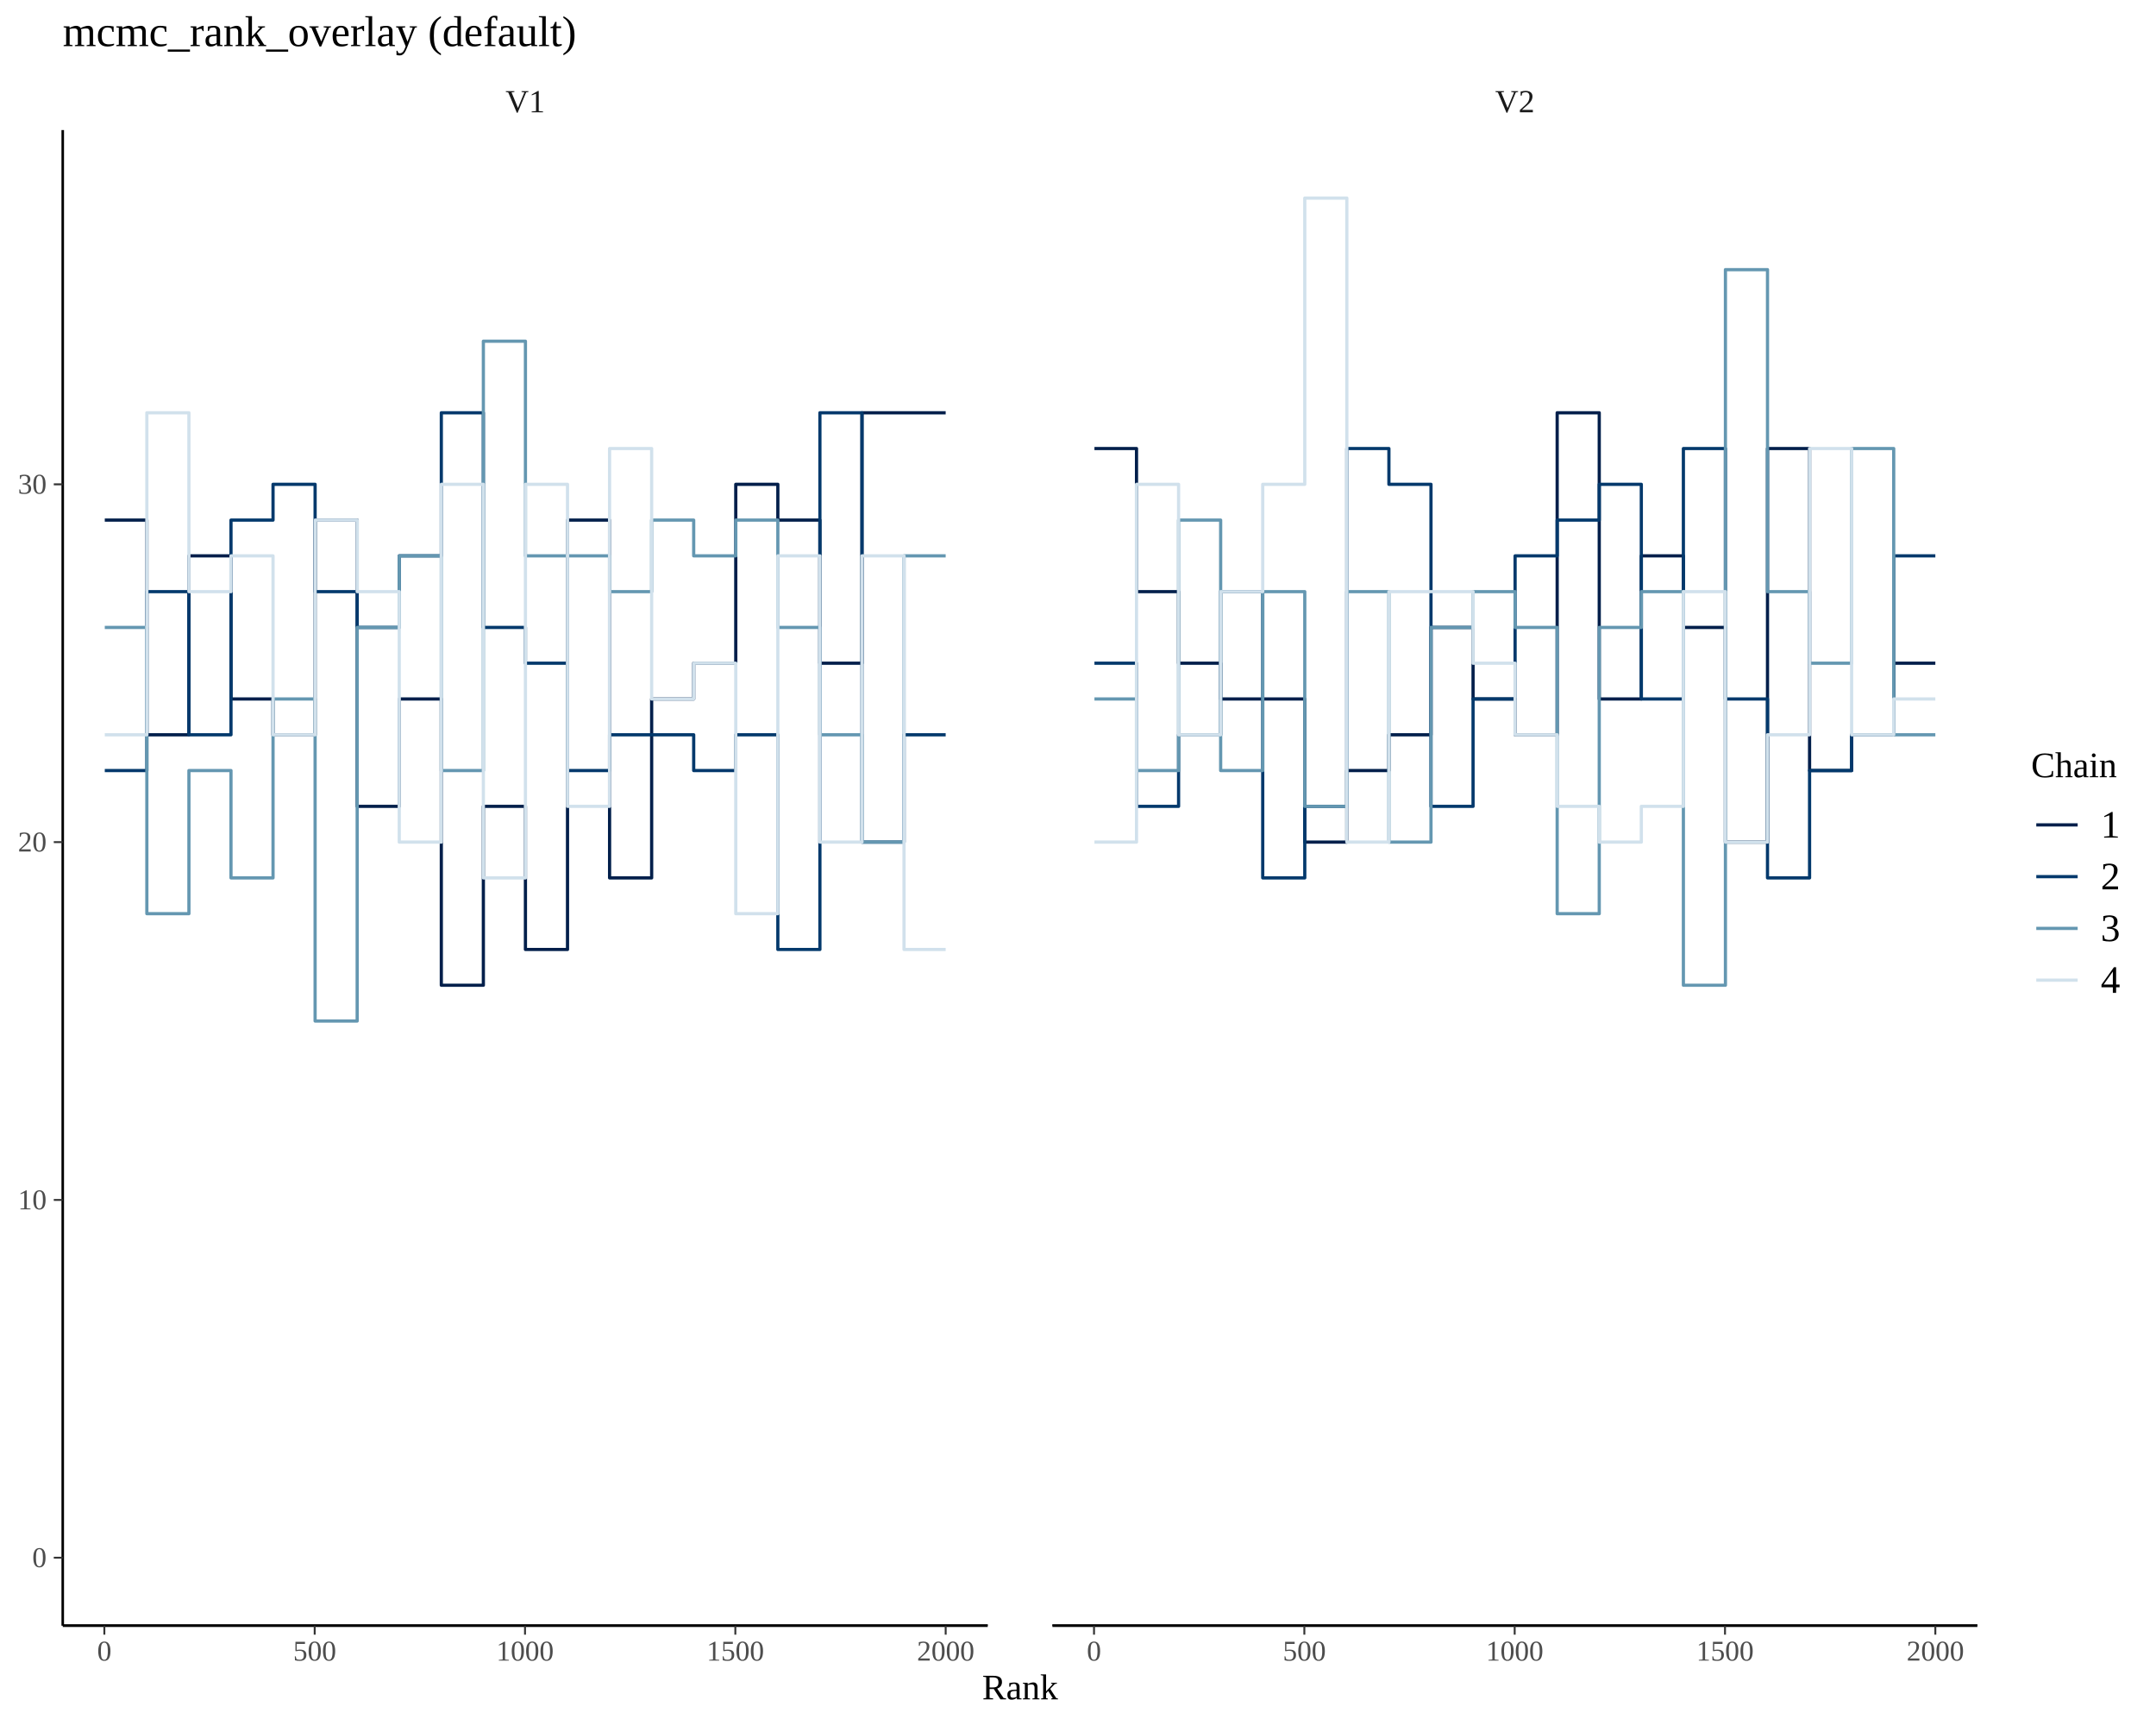
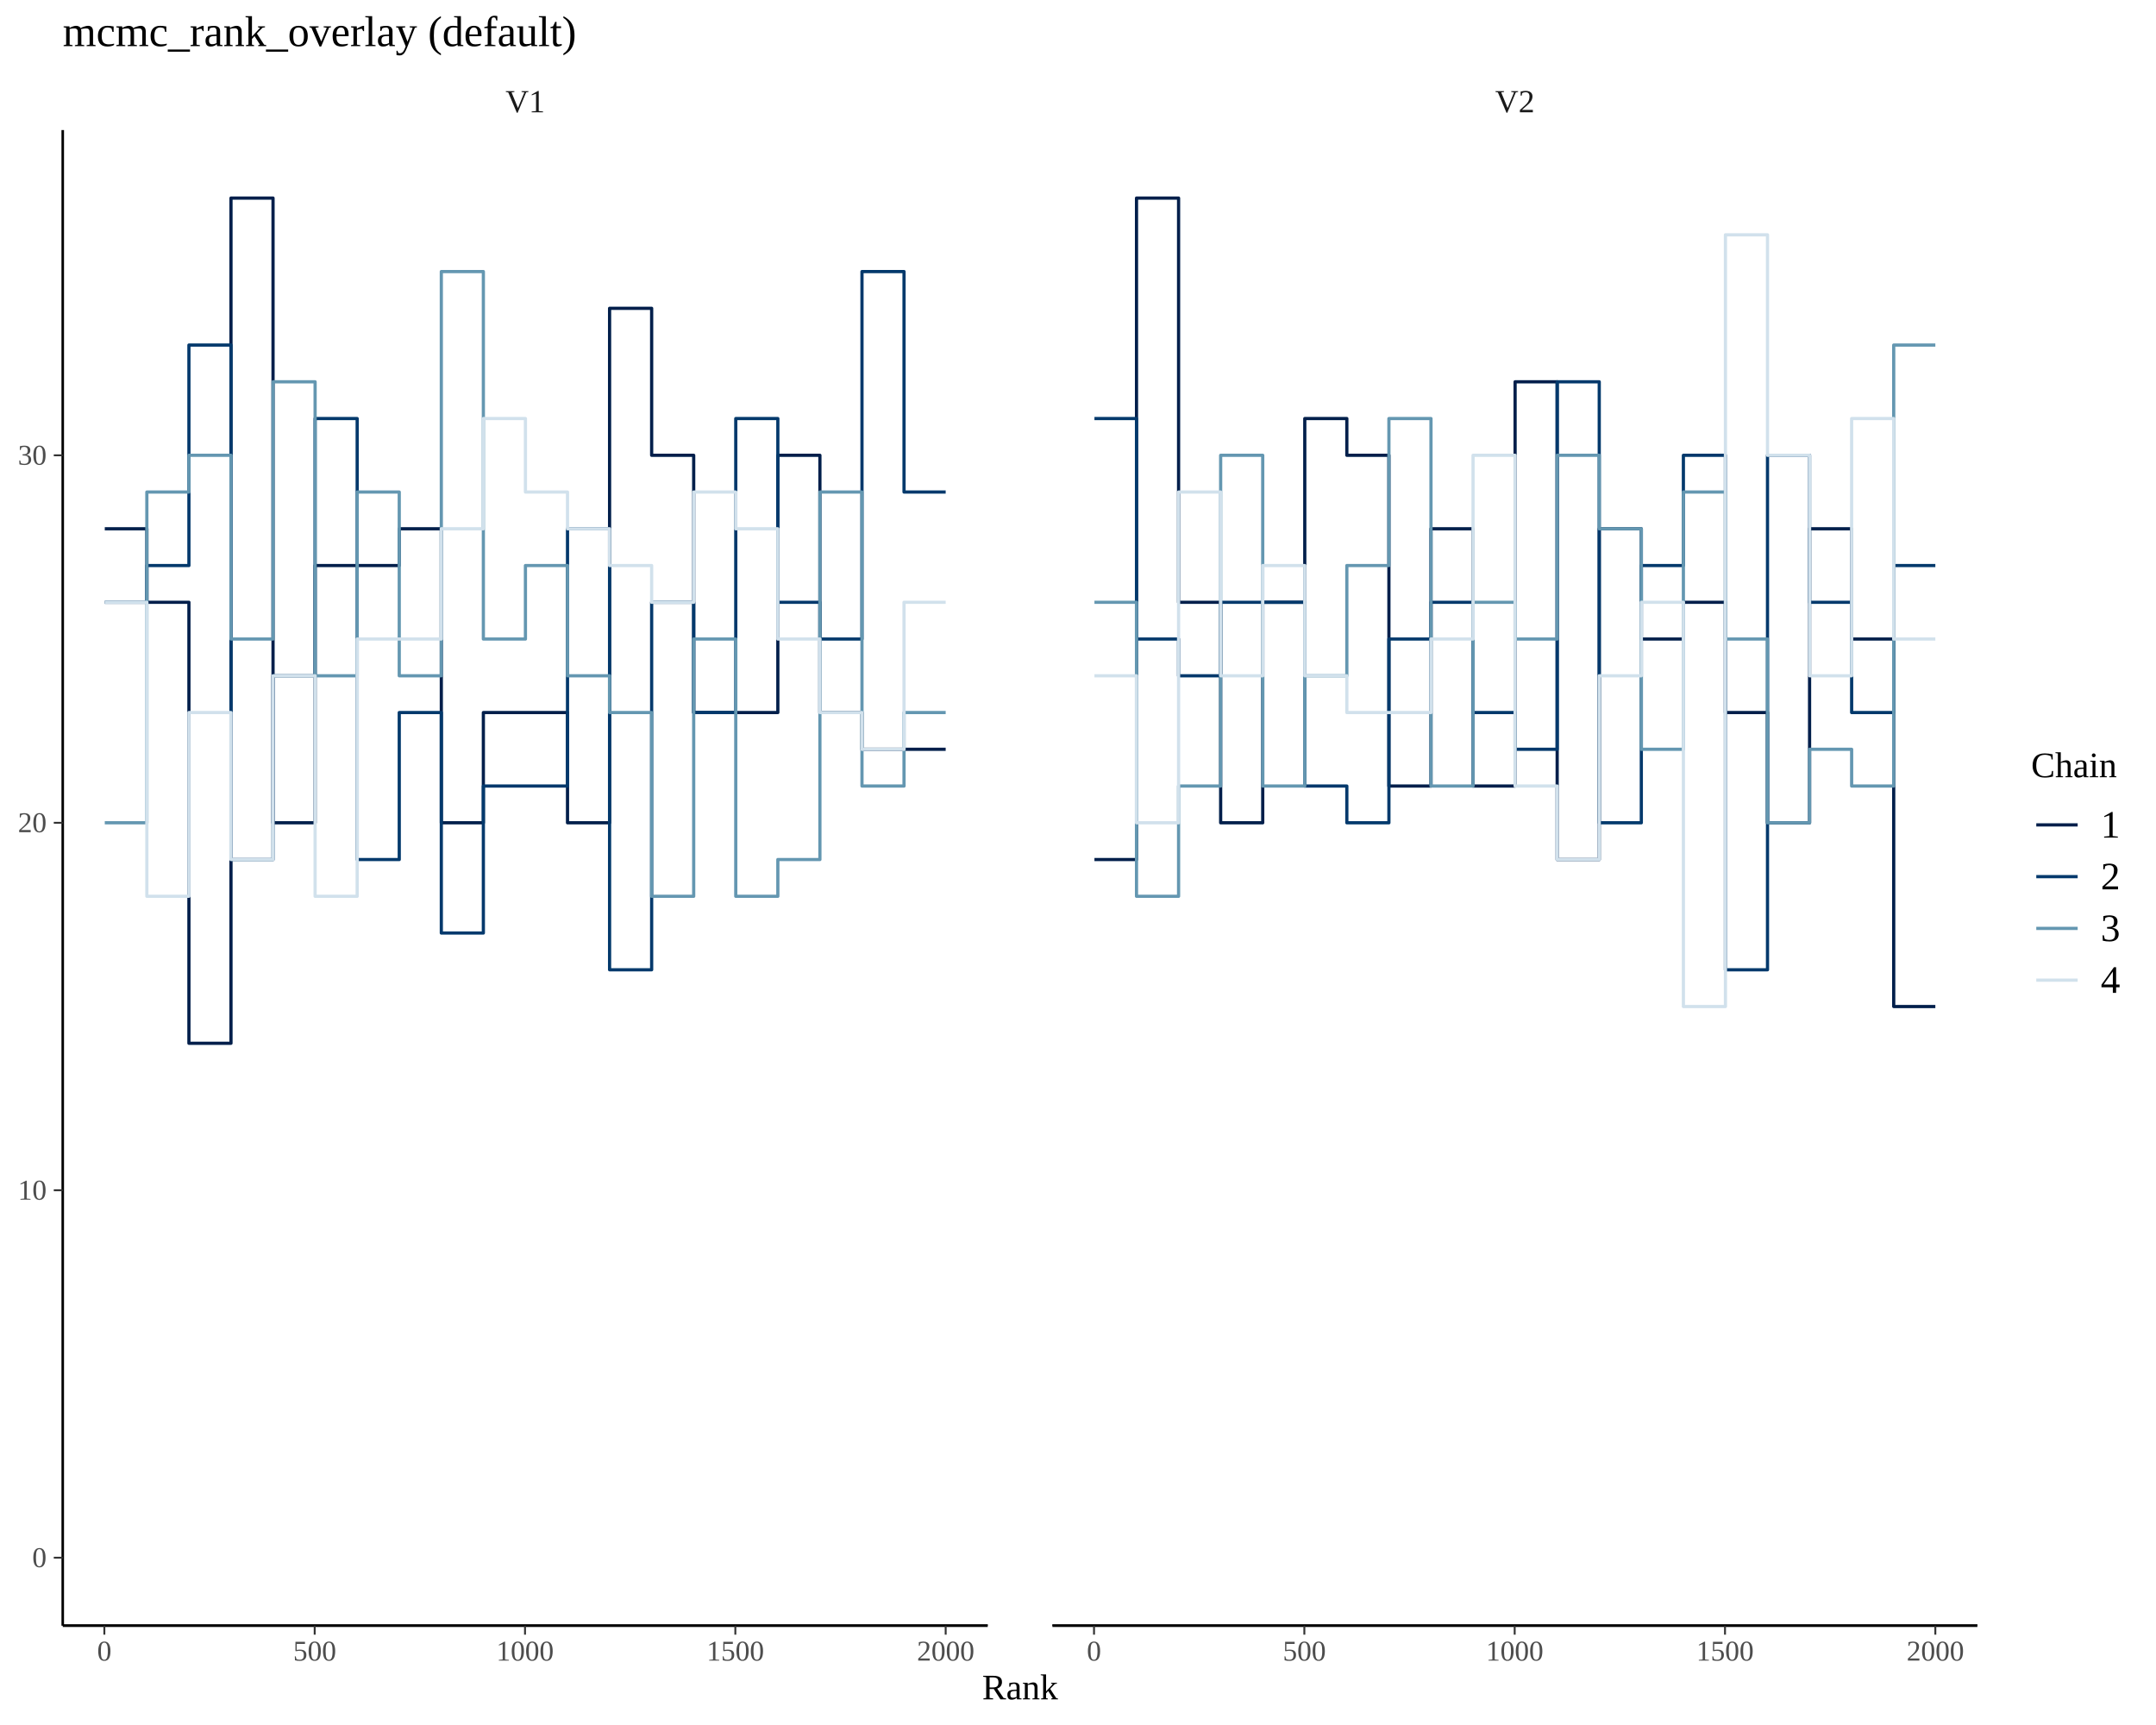
<svg xmlns="http://www.w3.org/2000/svg" viewBox="0 0 720.00 576.00">
  <defs>
    <style type="text/css">
    line, polyline, polygon, path, rect, circle {
      fill: none;
      stroke: #000000;
      stroke-linecap: round;
      stroke-linejoin: round;
      stroke-miterlimit: 10.00;
    }
  </style>
  </defs>
  <rect width="100%" height="100%" style="stroke: none; fill: #FFFFFF;" />
  <defs>
    <clipPath id="cpMjAuOTV8MzI5Ljg1fDU0Mi44NHw0My40NA==">
      <rect x="20.95" y="43.44" width="308.90" height="499.40" />
    </clipPath>
  </defs>
-   <polyline points="34.99,173.67 49.04,173.67 49.04,245.35 63.09,245.35 63.09,185.61 77.14,185.61 77.14,233.40 91.18,233.40 91.18,245.35 105.23,245.35 105.23,173.67 119.28,173.67 119.28,269.25 133.33,269.25 133.33,233.40 147.38,233.40 147.38,328.98 161.42,328.98 161.42,269.25 175.47,269.25 175.47,317.04 189.52,317.04 189.52,173.67 203.57,173.67 203.57,293.14 217.62,293.14 217.62,233.40 231.66,233.40 231.66,221.46 245.71,221.46 245.71,161.72 259.76,161.72 259.76,173.67 273.81,173.67 273.81,221.46 287.86,221.46 287.86,137.83 301.90,137.83 301.90,137.83 315.81,137.83 315.81,137.83 " style="stroke-width: 1.07; stroke: #011F4B; stroke-linecap: butt;" clip-path="url(#cpMjAuOTV8MzI5Ljg1fDU0Mi44NHw0My40NA==)" />
-   <polyline points="34.99,257.30 49.04,257.30 49.04,197.56 63.09,197.56 63.09,245.35 77.14,245.35 77.14,173.67 91.18,173.67 91.18,161.72 105.23,161.72 105.23,197.56 119.28,197.56 119.28,209.51 133.33,209.51 133.33,185.61 147.38,185.61 147.38,137.83 161.42,137.83 161.42,209.51 175.47,209.51 175.47,221.46 189.52,221.46 189.52,257.30 203.57,257.30 203.57,245.35 217.62,245.35 217.62,245.35 231.66,245.35 231.66,257.30 245.71,257.30 245.71,245.35 259.76,245.35 259.76,317.04 273.81,317.04 273.81,137.83 287.86,137.83 287.86,281.19 301.90,281.19 301.90,245.35 315.81,245.35 315.81,245.35 " style="stroke-width: 1.07; stroke: #03396C; stroke-linecap: butt;" clip-path="url(#cpMjAuOTV8MzI5Ljg1fDU0Mi44NHw0My40NA==)" />
-   <polyline points="34.99,209.51 49.04,209.51 49.04,305.09 63.09,305.09 63.09,257.30 77.14,257.30 77.14,293.14 91.18,293.14 91.18,233.40 105.23,233.40 105.23,340.93 119.28,340.93 119.28,209.51 133.33,209.51 133.33,185.61 147.38,185.61 147.38,257.30 161.42,257.30 161.42,113.93 175.47,113.93 175.47,185.61 189.52,185.61 189.52,185.61 203.57,185.61 203.57,197.56 217.62,197.56 217.62,173.67 231.66,173.67 231.66,185.61 245.71,185.61 245.71,173.67 259.76,173.67 259.76,209.51 273.81,209.51 273.81,245.35 287.86,245.35 287.86,281.19 301.90,281.19 301.90,185.61 315.81,185.61 315.81,185.61 " style="stroke-width: 1.07; stroke: #6497B1; stroke-linecap: butt;" clip-path="url(#cpMjAuOTV8MzI5Ljg1fDU0Mi44NHw0My40NA==)" />
-   <polyline points="34.99,245.35 49.04,245.35 49.04,137.83 63.09,137.83 63.09,197.56 77.14,197.56 77.14,185.61 91.18,185.61 91.18,245.35 105.23,245.35 105.23,173.67 119.28,173.67 119.28,197.56 133.33,197.56 133.33,281.19 147.38,281.19 147.38,161.72 161.42,161.72 161.42,293.14 175.47,293.14 175.47,161.72 189.52,161.72 189.52,269.25 203.57,269.25 203.57,149.77 217.62,149.77 217.62,233.40 231.66,233.40 231.66,221.46 245.71,221.46 245.71,305.09 259.76,305.09 259.76,185.61 273.81,185.61 273.81,281.19 287.86,281.19 287.86,185.61 301.90,185.61 301.90,317.04 315.81,317.04 315.81,317.04 " style="stroke-width: 1.07; stroke: #D1E1EC; stroke-linecap: butt;" clip-path="url(#cpMjAuOTV8MzI5Ljg1fDU0Mi44NHw0My40NA==)" />
+   <polyline points="34.99,176.57 49.04,176.57 49.04,201.11 63.09,201.11 63.09,348.36 77.14,348.36 77.14,66.14 91.18,66.14 91.18,274.74 105.23,274.74 105.23,188.84 119.28,188.84 119.28,188.84 133.33,188.84 133.33,176.57 147.38,176.57 147.38,274.74 161.42,274.74 161.42,237.93 175.47,237.93 175.47,237.93 189.52,237.93 189.52,274.74 203.57,274.74 203.57,102.95 217.62,102.95 217.62,152.03 231.66,152.03 231.66,237.93 245.71,237.93 245.71,237.93 259.76,237.93 259.76,152.03 273.81,152.03 273.81,237.93 287.86,237.93 287.86,250.20 301.90,250.20 301.90,250.20 315.81,250.20 315.81,250.20 " style="stroke-width: 1.07; stroke: #011F4B; stroke-linecap: butt;" clip-path="url(#cpMjAuOTV8MzI5Ljg1fDU0Mi44NHw0My40NA==)" />
+   <polyline points="34.99,201.11 49.04,201.11 49.04,188.84 63.09,188.84 63.09,115.22 77.14,115.22 77.14,287.01 91.18,287.01 91.18,225.65 105.23,225.65 105.23,139.76 119.28,139.76 119.28,287.01 133.33,287.01 133.33,237.93 147.38,237.93 147.38,311.55 161.42,311.55 161.42,262.47 175.47,262.47 175.47,262.47 189.52,262.47 189.52,176.57 203.57,176.57 203.57,323.82 217.62,323.82 217.62,201.11 231.66,201.11 231.66,237.93 245.71,237.93 245.71,139.76 259.76,139.76 259.76,201.11 273.81,201.11 273.81,213.38 287.86,213.38 287.86,90.68 301.90,90.68 301.90,164.30 315.81,164.30 315.81,164.30 " style="stroke-width: 1.07; stroke: #03396C; stroke-linecap: butt;" clip-path="url(#cpMjAuOTV8MzI5Ljg1fDU0Mi44NHw0My40NA==)" />
+   <polyline points="34.99,274.74 49.04,274.74 49.04,164.30 63.09,164.30 63.09,152.03 77.14,152.03 77.14,213.38 91.18,213.38 91.18,127.49 105.23,127.49 105.23,225.65 119.28,225.65 119.28,164.30 133.33,164.30 133.33,225.65 147.38,225.65 147.38,90.68 161.42,90.68 161.42,213.38 175.47,213.38 175.47,188.84 189.52,188.84 189.52,225.65 203.57,225.65 203.57,237.93 217.62,237.93 217.62,299.28 231.66,299.28 231.66,213.38 245.71,213.38 245.71,299.28 259.76,299.28 259.76,287.01 273.81,287.01 273.81,164.30 287.86,164.30 287.86,262.47 301.90,262.47 301.90,237.93 315.81,237.93 315.81,237.93 " style="stroke-width: 1.07; stroke: #6497B1; stroke-linecap: butt;" clip-path="url(#cpMjAuOTV8MzI5Ljg1fDU0Mi44NHw0My40NA==)" />
+   <polyline points="34.99,201.11 49.04,201.11 49.04,299.28 63.09,299.28 63.09,237.93 77.14,237.93 77.14,287.01 91.18,287.01 91.18,225.65 105.23,225.65 105.23,299.28 119.28,299.28 119.28,213.38 133.33,213.38 133.33,213.38 147.38,213.38 147.38,176.57 161.42,176.57 161.42,139.76 175.47,139.76 175.47,164.30 189.52,164.30 189.52,176.57 203.57,176.57 203.57,188.84 217.62,188.84 217.62,201.11 231.66,201.11 231.66,164.30 245.71,164.30 245.71,176.57 259.76,176.57 259.76,213.38 273.81,213.38 273.81,237.93 287.86,237.93 287.86,250.20 301.90,250.20 301.90,201.11 315.81,201.11 315.81,201.11 " style="stroke-width: 1.07; stroke: #D1E1EC; stroke-linecap: butt;" clip-path="url(#cpMjAuOTV8MzI5Ljg1fDU0Mi44NHw0My40NA==)" />
  <line x1="20.95" y1="542.84" x2="329.85" y2="542.84" style="stroke-width: 0.85; stroke-linecap: butt;" clip-path="url(#cpMjAuOTV8MzI5Ljg1fDU0Mi44NHw0My40NA==)" />
  <defs>
    <clipPath id="cpMC4wMHw3MjAuMDB8NTc2LjAwfDAuMDA=">
      <rect x="0.00" y="0.00" width="720.00" height="576.00" />
    </clipPath>
  </defs>
  <defs>
    <clipPath id="cpMzUxLjQ1fDY2MC4zNXw1NDIuODR8NDMuNDQ=">
      <rect x="351.45" y="43.44" width="308.90" height="499.40" />
    </clipPath>
  </defs>
-   <polyline points="365.49,149.77 379.54,149.77 379.54,197.56 393.59,197.56 393.59,221.46 407.64,221.46 407.64,233.40 421.69,233.40 421.69,233.40 435.73,233.40 435.73,281.19 449.78,281.19 449.78,257.30 463.83,257.30 463.83,245.35 477.88,245.35 477.88,209.51 491.93,209.51 491.93,233.40 505.97,233.40 505.97,245.35 520.02,245.35 520.02,137.83 534.07,137.83 534.07,233.40 548.12,233.40 548.12,185.61 562.17,185.61 562.17,209.51 576.21,209.51 576.21,281.19 590.26,281.19 590.26,149.77 604.31,149.77 604.31,257.30 618.36,257.30 618.36,245.35 632.41,245.35 632.41,221.46 646.31,221.46 646.31,221.46 " style="stroke-width: 1.07; stroke: #011F4B; stroke-linecap: butt;" clip-path="url(#cpMzUxLjQ1fDY2MC4zNXw1NDIuODR8NDMuNDQ=)" />
-   <polyline points="365.49,221.46 379.54,221.46 379.54,269.25 393.59,269.25 393.59,245.35 407.64,245.35 407.64,197.56 421.69,197.56 421.69,293.14 435.73,293.14 435.73,269.25 449.78,269.25 449.78,149.77 463.83,149.77 463.83,161.72 477.88,161.72 477.88,269.25 491.93,269.25 491.93,233.40 505.97,233.40 505.97,185.61 520.02,185.61 520.02,173.67 534.07,173.67 534.07,161.72 548.12,161.72 548.12,233.40 562.17,233.40 562.17,149.77 576.21,149.77 576.21,233.40 590.26,233.40 590.26,293.14 604.31,293.14 604.31,257.30 618.36,257.30 618.36,245.35 632.41,245.35 632.41,185.61 646.31,185.61 646.31,185.61 " style="stroke-width: 1.07; stroke: #03396C; stroke-linecap: butt;" clip-path="url(#cpMzUxLjQ1fDY2MC4zNXw1NDIuODR8NDMuNDQ=)" />
-   <polyline points="365.49,233.40 379.54,233.40 379.54,257.30 393.59,257.30 393.59,173.67 407.64,173.67 407.64,257.30 421.69,257.30 421.69,197.56 435.73,197.56 435.73,269.25 449.78,269.25 449.78,197.56 463.83,197.56 463.83,281.19 477.88,281.19 477.88,209.51 491.93,209.51 491.93,197.56 505.97,197.56 505.97,209.51 520.02,209.51 520.02,305.09 534.07,305.09 534.07,209.51 548.12,209.51 548.12,197.56 562.17,197.56 562.17,328.98 576.21,328.98 576.21,90.04 590.26,90.04 590.26,197.56 604.31,197.56 604.31,221.46 618.36,221.46 618.36,149.77 632.41,149.77 632.41,245.35 646.31,245.35 646.31,245.35 " style="stroke-width: 1.07; stroke: #6497B1; stroke-linecap: butt;" clip-path="url(#cpMzUxLjQ1fDY2MC4zNXw1NDIuODR8NDMuNDQ=)" />
-   <polyline points="365.49,281.19 379.54,281.19 379.54,161.72 393.59,161.72 393.59,245.35 407.64,245.35 407.64,197.56 421.69,197.56 421.69,161.72 435.73,161.72 435.73,66.14 449.78,66.14 449.78,281.19 463.83,281.19 463.83,197.56 477.88,197.56 477.88,197.56 491.93,197.56 491.93,221.46 505.97,221.46 505.97,245.35 520.02,245.35 520.02,269.25 534.07,269.25 534.07,281.19 548.12,281.19 548.12,269.25 562.17,269.25 562.17,197.56 576.21,197.56 576.21,281.19 590.26,281.19 590.26,245.35 604.31,245.35 604.31,149.77 618.36,149.77 618.36,245.35 632.41,245.35 632.41,233.40 646.31,233.40 646.31,233.40 " style="stroke-width: 1.07; stroke: #D1E1EC; stroke-linecap: butt;" clip-path="url(#cpMzUxLjQ1fDY2MC4zNXw1NDIuODR8NDMuNDQ=)" />
+   <polyline points="365.49,287.01 379.54,287.01 379.54,66.14 393.59,66.14 393.59,201.11 407.64,201.11 407.64,274.74 421.69,274.74 421.69,201.11 435.73,201.11 435.73,139.76 449.78,139.76 449.78,152.03 463.83,152.03 463.83,262.47 477.88,262.47 477.88,176.57 491.93,176.57 491.93,262.47 505.97,262.47 505.97,127.49 520.02,127.49 520.02,287.01 534.07,287.01 534.07,176.57 548.12,176.57 548.12,213.38 562.17,213.38 562.17,201.11 576.21,201.11 576.21,237.93 590.26,237.93 590.26,274.74 604.31,274.74 604.31,176.57 618.36,176.57 618.36,213.38 632.41,213.38 632.41,336.09 646.31,336.09 646.31,336.09 " style="stroke-width: 1.07; stroke: #011F4B; stroke-linecap: butt;" clip-path="url(#cpMzUxLjQ1fDY2MC4zNXw1NDIuODR8NDMuNDQ=)" />
+   <polyline points="365.49,139.76 379.54,139.76 379.54,213.38 393.59,213.38 393.59,225.65 407.64,225.65 407.64,201.11 421.69,201.11 421.69,201.11 435.73,201.11 435.73,262.47 449.78,262.47 449.78,274.74 463.83,274.74 463.83,213.38 477.88,213.38 477.88,201.11 491.93,201.11 491.93,237.93 505.97,237.93 505.97,250.20 520.02,250.20 520.02,127.49 534.07,127.49 534.07,274.74 548.12,274.74 548.12,188.84 562.17,188.84 562.17,152.03 576.21,152.03 576.21,323.82 590.26,323.82 590.26,152.03 604.31,152.03 604.31,201.11 618.36,201.11 618.36,237.93 632.41,237.93 632.41,188.84 646.31,188.84 646.31,188.84 " style="stroke-width: 1.07; stroke: #03396C; stroke-linecap: butt;" clip-path="url(#cpMzUxLjQ1fDY2MC4zNXw1NDIuODR8NDMuNDQ=)" />
+   <polyline points="365.49,201.11 379.54,201.11 379.54,299.28 393.59,299.28 393.59,262.47 407.64,262.47 407.64,152.03 421.69,152.03 421.69,262.47 435.73,262.47 435.73,225.65 449.78,225.65 449.78,188.84 463.83,188.84 463.83,139.76 477.88,139.76 477.88,262.47 491.93,262.47 491.93,201.11 505.97,201.11 505.97,213.38 520.02,213.38 520.02,152.03 534.07,152.03 534.07,176.57 548.12,176.57 548.12,250.20 562.17,250.20 562.17,164.30 576.21,164.30 576.21,213.38 590.26,213.38 590.26,274.74 604.31,274.74 604.31,250.20 618.36,250.20 618.36,262.47 632.41,262.47 632.41,115.22 646.31,115.22 646.31,115.22 " style="stroke-width: 1.07; stroke: #6497B1; stroke-linecap: butt;" clip-path="url(#cpMzUxLjQ1fDY2MC4zNXw1NDIuODR8NDMuNDQ=)" />
+   <polyline points="365.49,225.65 379.54,225.65 379.54,274.74 393.59,274.74 393.59,164.30 407.64,164.30 407.64,225.65 421.69,225.65 421.69,188.84 435.73,188.84 435.73,225.65 449.78,225.65 449.78,237.93 463.83,237.93 463.83,237.93 477.88,237.93 477.88,213.38 491.93,213.38 491.93,152.03 505.97,152.03 505.97,262.47 520.02,262.47 520.02,287.01 534.07,287.01 534.07,225.65 548.12,225.65 548.12,201.11 562.17,201.11 562.17,336.09 576.21,336.09 576.21,78.41 590.26,78.41 590.26,152.03 604.31,152.03 604.31,225.65 618.36,225.65 618.36,139.76 632.41,139.76 632.41,213.38 646.31,213.38 646.31,213.38 " style="stroke-width: 1.07; stroke: #D1E1EC; stroke-linecap: butt;" clip-path="url(#cpMzUxLjQ1fDY2MC4zNXw1NDIuODR8NDMuNDQ=)" />
  <line x1="351.45" y1="542.84" x2="660.35" y2="542.84" style="stroke-width: 0.85; stroke-linecap: butt;" clip-path="url(#cpMzUxLjQ1fDY2MC4zNXw1NDIuODR8NDMuNDQ=)" />
  <defs>
    <clipPath id="cpMC4wMHw3MjAuMDB8NTc2LjAwfDAuMDA=">
      <rect x="0.00" y="0.00" width="720.00" height="576.00" />
    </clipPath>
  </defs>
  <defs>
    <clipPath id="cpMjAuOTV8MzI5Ljg1fDQzLjQ0fDI0LjQ5">
      <rect x="20.95" y="24.49" width="308.90" height="18.95" />
    </clipPath>
  </defs>
  <g clip-path="url(#cpMjAuOTV8MzI5Ljg1fDQzLjQ0fDI0LjQ5)">
    <text x="168.80" y="37.50" style="font-size: 10.80px; fill: #1A1A1A; font-family: Liberation Serif;" textLength="13.20px" lengthAdjust="spacingAndGlyphs">V1</text>
  </g>
  <defs>
    <clipPath id="cpMC4wMHw3MjAuMDB8NTc2LjAwfDAuMDA=">
      <rect x="0.00" y="0.00" width="720.00" height="576.00" />
    </clipPath>
  </defs>
  <defs>
    <clipPath id="cpMzUxLjQ1fDY2MC4zNXw0My40NHwyNC40OQ==">
      <rect x="351.45" y="24.49" width="308.90" height="18.95" />
    </clipPath>
  </defs>
  <g clip-path="url(#cpMzUxLjQ1fDY2MC4zNXw0My40NHwyNC40OQ==)">
    <text x="499.30" y="37.50" style="font-size: 10.80px; fill: #1A1A1A; font-family: Liberation Serif;" textLength="13.20px" lengthAdjust="spacingAndGlyphs">V2</text>
  </g>
  <defs>
    <clipPath id="cpMC4wMHw3MjAuMDB8NTc2LjAwfDAuMDA=">
      <rect x="0.00" y="0.00" width="720.00" height="576.00" />
    </clipPath>
  </defs>
  <polyline points="20.95,542.84 329.85,542.84 " style="stroke-width: 0.85; stroke-linecap: butt;" clip-path="url(#cpMC4wMHw3MjAuMDB8NTc2LjAwfDAuMDA=)" />
  <polyline points="34.85,545.83 34.85,542.84 " style="stroke-width: 0.64; stroke: #333333; stroke-linecap: butt;" clip-path="url(#cpMC4wMHw3MjAuMDB8NTc2LjAwfDAuMDA=)" />
  <polyline points="105.09,545.83 105.09,542.84 " style="stroke-width: 0.64; stroke: #333333; stroke-linecap: butt;" clip-path="url(#cpMC4wMHw3MjAuMDB8NTc2LjAwfDAuMDA=)" />
  <polyline points="175.33,545.83 175.33,542.84 " style="stroke-width: 0.64; stroke: #333333; stroke-linecap: butt;" clip-path="url(#cpMC4wMHw3MjAuMDB8NTc2LjAwfDAuMDA=)" />
  <polyline points="245.57,545.83 245.57,542.84 " style="stroke-width: 0.64; stroke: #333333; stroke-linecap: butt;" clip-path="url(#cpMC4wMHw3MjAuMDB8NTc2LjAwfDAuMDA=)" />
  <polyline points="315.81,545.83 315.81,542.84 " style="stroke-width: 0.64; stroke: #333333; stroke-linecap: butt;" clip-path="url(#cpMC4wMHw3MjAuMDB8NTc2LjAwfDAuMDA=)" />
  <g clip-path="url(#cpMC4wMHw3MjAuMDB8NTc2LjAwfDAuMDA=)">
    <text x="32.45" y="554.50" style="font-size: 9.60px; fill: #4D4D4D; font-family: Liberation Serif;" textLength="4.80px" lengthAdjust="spacingAndGlyphs">0</text>
  </g>
  <g clip-path="url(#cpMC4wMHw3MjAuMDB8NTc2LjAwfDAuMDA=)">
    <text x="97.90" y="554.50" style="font-size: 9.60px; fill: #4D4D4D; font-family: Liberation Serif;" textLength="14.39px" lengthAdjust="spacingAndGlyphs">500</text>
  </g>
  <g clip-path="url(#cpMC4wMHw3MjAuMDB8NTc2LjAwfDAuMDA=)">
    <text x="165.74" y="554.50" style="font-size: 9.60px; fill: #4D4D4D; font-family: Liberation Serif;" textLength="19.19px" lengthAdjust="spacingAndGlyphs">1000</text>
  </g>
  <g clip-path="url(#cpMC4wMHw3MjAuMDB8NTc2LjAwfDAuMDA=)">
    <text x="235.98" y="554.50" style="font-size: 9.60px; fill: #4D4D4D; font-family: Liberation Serif;" textLength="19.19px" lengthAdjust="spacingAndGlyphs">1500</text>
  </g>
  <g clip-path="url(#cpMC4wMHw3MjAuMDB8NTc2LjAwfDAuMDA=)">
    <text x="306.22" y="554.50" style="font-size: 9.60px; fill: #4D4D4D; font-family: Liberation Serif;" textLength="19.19px" lengthAdjust="spacingAndGlyphs">2000</text>
  </g>
  <polyline points="351.45,542.84 660.35,542.84 " style="stroke-width: 0.85; stroke-linecap: butt;" clip-path="url(#cpMC4wMHw3MjAuMDB8NTc2LjAwfDAuMDA=)" />
  <polyline points="365.35,545.83 365.35,542.84 " style="stroke-width: 0.64; stroke: #333333; stroke-linecap: butt;" clip-path="url(#cpMC4wMHw3MjAuMDB8NTc2LjAwfDAuMDA=)" />
  <polyline points="435.59,545.83 435.59,542.84 " style="stroke-width: 0.64; stroke: #333333; stroke-linecap: butt;" clip-path="url(#cpMC4wMHw3MjAuMDB8NTc2LjAwfDAuMDA=)" />
  <polyline points="505.83,545.83 505.83,542.84 " style="stroke-width: 0.64; stroke: #333333; stroke-linecap: butt;" clip-path="url(#cpMC4wMHw3MjAuMDB8NTc2LjAwfDAuMDA=)" />
  <polyline points="576.07,545.83 576.07,542.84 " style="stroke-width: 0.64; stroke: #333333; stroke-linecap: butt;" clip-path="url(#cpMC4wMHw3MjAuMDB8NTc2LjAwfDAuMDA=)" />
  <polyline points="646.31,545.83 646.31,542.84 " style="stroke-width: 0.64; stroke: #333333; stroke-linecap: butt;" clip-path="url(#cpMC4wMHw3MjAuMDB8NTc2LjAwfDAuMDA=)" />
  <g clip-path="url(#cpMC4wMHw3MjAuMDB8NTc2LjAwfDAuMDA=)">
    <text x="362.95" y="554.50" style="font-size: 9.60px; fill: #4D4D4D; font-family: Liberation Serif;" textLength="4.80px" lengthAdjust="spacingAndGlyphs">0</text>
  </g>
  <g clip-path="url(#cpMC4wMHw3MjAuMDB8NTc2LjAwfDAuMDA=)">
    <text x="428.40" y="554.50" style="font-size: 9.60px; fill: #4D4D4D; font-family: Liberation Serif;" textLength="14.39px" lengthAdjust="spacingAndGlyphs">500</text>
  </g>
  <g clip-path="url(#cpMC4wMHw3MjAuMDB8NTc2LjAwfDAuMDA=)">
    <text x="496.24" y="554.50" style="font-size: 9.60px; fill: #4D4D4D; font-family: Liberation Serif;" textLength="19.19px" lengthAdjust="spacingAndGlyphs">1000</text>
  </g>
  <g clip-path="url(#cpMC4wMHw3MjAuMDB8NTc2LjAwfDAuMDA=)">
    <text x="566.48" y="554.50" style="font-size: 9.60px; fill: #4D4D4D; font-family: Liberation Serif;" textLength="19.19px" lengthAdjust="spacingAndGlyphs">1500</text>
  </g>
  <g clip-path="url(#cpMC4wMHw3MjAuMDB8NTc2LjAwfDAuMDA=)">
    <text x="636.72" y="554.50" style="font-size: 9.60px; fill: #4D4D4D; font-family: Liberation Serif;" textLength="19.19px" lengthAdjust="spacingAndGlyphs">2000</text>
  </g>
  <polyline points="20.95,542.84 20.95,43.44 " style="stroke-width: 0.85; stroke-linecap: butt;" clip-path="url(#cpMC4wMHw3MjAuMDB8NTc2LjAwfDAuMDA=)" />
  <g clip-path="url(#cpMC4wMHw3MjAuMDB8NTc2LjAwfDAuMDA=)">
    <text x="10.77" y="523.28" style="font-size: 9.60px; fill: #4D4D4D; font-family: Liberation Serif;" textLength="4.80px" lengthAdjust="spacingAndGlyphs">0</text>
  </g>
  <g clip-path="url(#cpMC4wMHw3MjAuMDB8NTc2LjAwfDAuMDA=)">
-     <text x="5.98" y="403.81" style="font-size: 9.60px; fill: #4D4D4D; font-family: Liberation Serif;" textLength="9.59px" lengthAdjust="spacingAndGlyphs">10</text>
+     <text x="5.98" y="400.58" style="font-size: 9.60px; fill: #4D4D4D; font-family: Liberation Serif;" textLength="9.59px" lengthAdjust="spacingAndGlyphs">10</text>
  </g>
  <g clip-path="url(#cpMC4wMHw3MjAuMDB8NTc2LjAwfDAuMDA=)">
-     <text x="5.98" y="284.33" style="font-size: 9.60px; fill: #4D4D4D; font-family: Liberation Serif;" textLength="9.59px" lengthAdjust="spacingAndGlyphs">20</text>
+     <text x="5.98" y="277.88" style="font-size: 9.60px; fill: #4D4D4D; font-family: Liberation Serif;" textLength="9.59px" lengthAdjust="spacingAndGlyphs">20</text>
  </g>
  <g clip-path="url(#cpMC4wMHw3MjAuMDB8NTc2LjAwfDAuMDA=)">
-     <text x="5.98" y="164.86" style="font-size: 9.60px; fill: #4D4D4D; font-family: Liberation Serif;" textLength="9.59px" lengthAdjust="spacingAndGlyphs">30</text>
+     <text x="5.98" y="155.17" style="font-size: 9.60px; fill: #4D4D4D; font-family: Liberation Serif;" textLength="9.59px" lengthAdjust="spacingAndGlyphs">30</text>
  </g>
  <polyline points="17.96,520.14 20.95,520.14 " style="stroke-width: 0.64; stroke: #333333; stroke-linecap: butt;" clip-path="url(#cpMC4wMHw3MjAuMDB8NTc2LjAwfDAuMDA=)" />
-   <polyline points="17.96,400.67 20.95,400.67 " style="stroke-width: 0.64; stroke: #333333; stroke-linecap: butt;" clip-path="url(#cpMC4wMHw3MjAuMDB8NTc2LjAwfDAuMDA=)" />
-   <polyline points="17.96,281.19 20.95,281.19 " style="stroke-width: 0.64; stroke: #333333; stroke-linecap: butt;" clip-path="url(#cpMC4wMHw3MjAuMDB8NTc2LjAwfDAuMDA=)" />
-   <polyline points="17.96,161.72 20.95,161.72 " style="stroke-width: 0.64; stroke: #333333; stroke-linecap: butt;" clip-path="url(#cpMC4wMHw3MjAuMDB8NTc2LjAwfDAuMDA=)" />
+   <polyline points="17.96,397.44 20.95,397.44 " style="stroke-width: 0.64; stroke: #333333; stroke-linecap: butt;" clip-path="url(#cpMC4wMHw3MjAuMDB8NTc2LjAwfDAuMDA=)" />
+   <polyline points="17.96,274.74 20.95,274.74 " style="stroke-width: 0.64; stroke: #333333; stroke-linecap: butt;" clip-path="url(#cpMC4wMHw3MjAuMDB8NTc2LjAwfDAuMDA=)" />
+   <polyline points="17.96,152.03 20.95,152.03 " style="stroke-width: 0.64; stroke: #333333; stroke-linecap: butt;" clip-path="url(#cpMC4wMHw3MjAuMDB8NTc2LjAwfDAuMDA=)" />
  <g clip-path="url(#cpMC4wMHw3MjAuMDB8NTc2LjAwfDAuMDA=)">
    <text x="327.99" y="567.43" style="font-size: 12.00px; font-family: Liberation Serif;" textLength="25.33px" lengthAdjust="spacingAndGlyphs">Rank</text>
  </g>
  <g clip-path="url(#cpMC4wMHw3MjAuMDB8NTc2LjAwfDAuMDA=)">
    <text x="678.29" y="259.52" style="font-size: 12.00px; font-family: Liberation Serif;" textLength="28.66px" lengthAdjust="spacingAndGlyphs">Chain</text>
  </g>
  <line x1="680.02" y1="275.44" x2="693.84" y2="275.44" style="stroke-width: 1.07; stroke: #011F4B; stroke-linecap: butt;" clip-path="url(#cpMC4wMHw3MjAuMDB8NTc2LjAwfDAuMDA=)" />
  <line x1="680.02" y1="292.72" x2="693.84" y2="292.72" style="stroke-width: 1.07; stroke: #03396C; stroke-linecap: butt;" clip-path="url(#cpMC4wMHw3MjAuMDB8NTc2LjAwfDAuMDA=)" />
  <line x1="680.02" y1="310.00" x2="693.84" y2="310.00" style="stroke-width: 1.07; stroke: #6497B1; stroke-linecap: butt;" clip-path="url(#cpMC4wMHw3MjAuMDB8NTc2LjAwfDAuMDA=)" />
  <line x1="680.02" y1="327.28" x2="693.84" y2="327.28" style="stroke-width: 1.07; stroke: #D1E1EC; stroke-linecap: butt;" clip-path="url(#cpMC4wMHw3MjAuMDB8NTc2LjAwfDAuMDA=)" />
  <g clip-path="url(#cpMC4wMHw3MjAuMDB8NTc2LjAwfDAuMDA=)">
    <text x="701.54" y="279.69" style="font-size: 13.00px; font-family: Liberation Serif;" textLength="6.50px" lengthAdjust="spacingAndGlyphs">1</text>
  </g>
  <g clip-path="url(#cpMC4wMHw3MjAuMDB8NTc2LjAwfDAuMDA=)">
    <text x="701.54" y="296.97" style="font-size: 13.00px; font-family: Liberation Serif;" textLength="6.50px" lengthAdjust="spacingAndGlyphs">2</text>
  </g>
  <g clip-path="url(#cpMC4wMHw3MjAuMDB8NTc2LjAwfDAuMDA=)">
    <text x="701.54" y="314.25" style="font-size: 13.00px; font-family: Liberation Serif;" textLength="6.50px" lengthAdjust="spacingAndGlyphs">3</text>
  </g>
  <g clip-path="url(#cpMC4wMHw3MjAuMDB8NTc2LjAwfDAuMDA=)">
    <text x="701.54" y="331.53" style="font-size: 13.00px; font-family: Liberation Serif;" textLength="6.50px" lengthAdjust="spacingAndGlyphs">4</text>
  </g>
  <g clip-path="url(#cpMC4wMHw3MjAuMDB8NTc2LjAwfDAuMDA=)">
    <text x="20.95" y="15.40" style="font-size: 14.40px; font-family: Liberation Serif;" textLength="171.52px" lengthAdjust="spacingAndGlyphs">mcmc_rank_overlay (default)</text>
  </g>
</svg>
